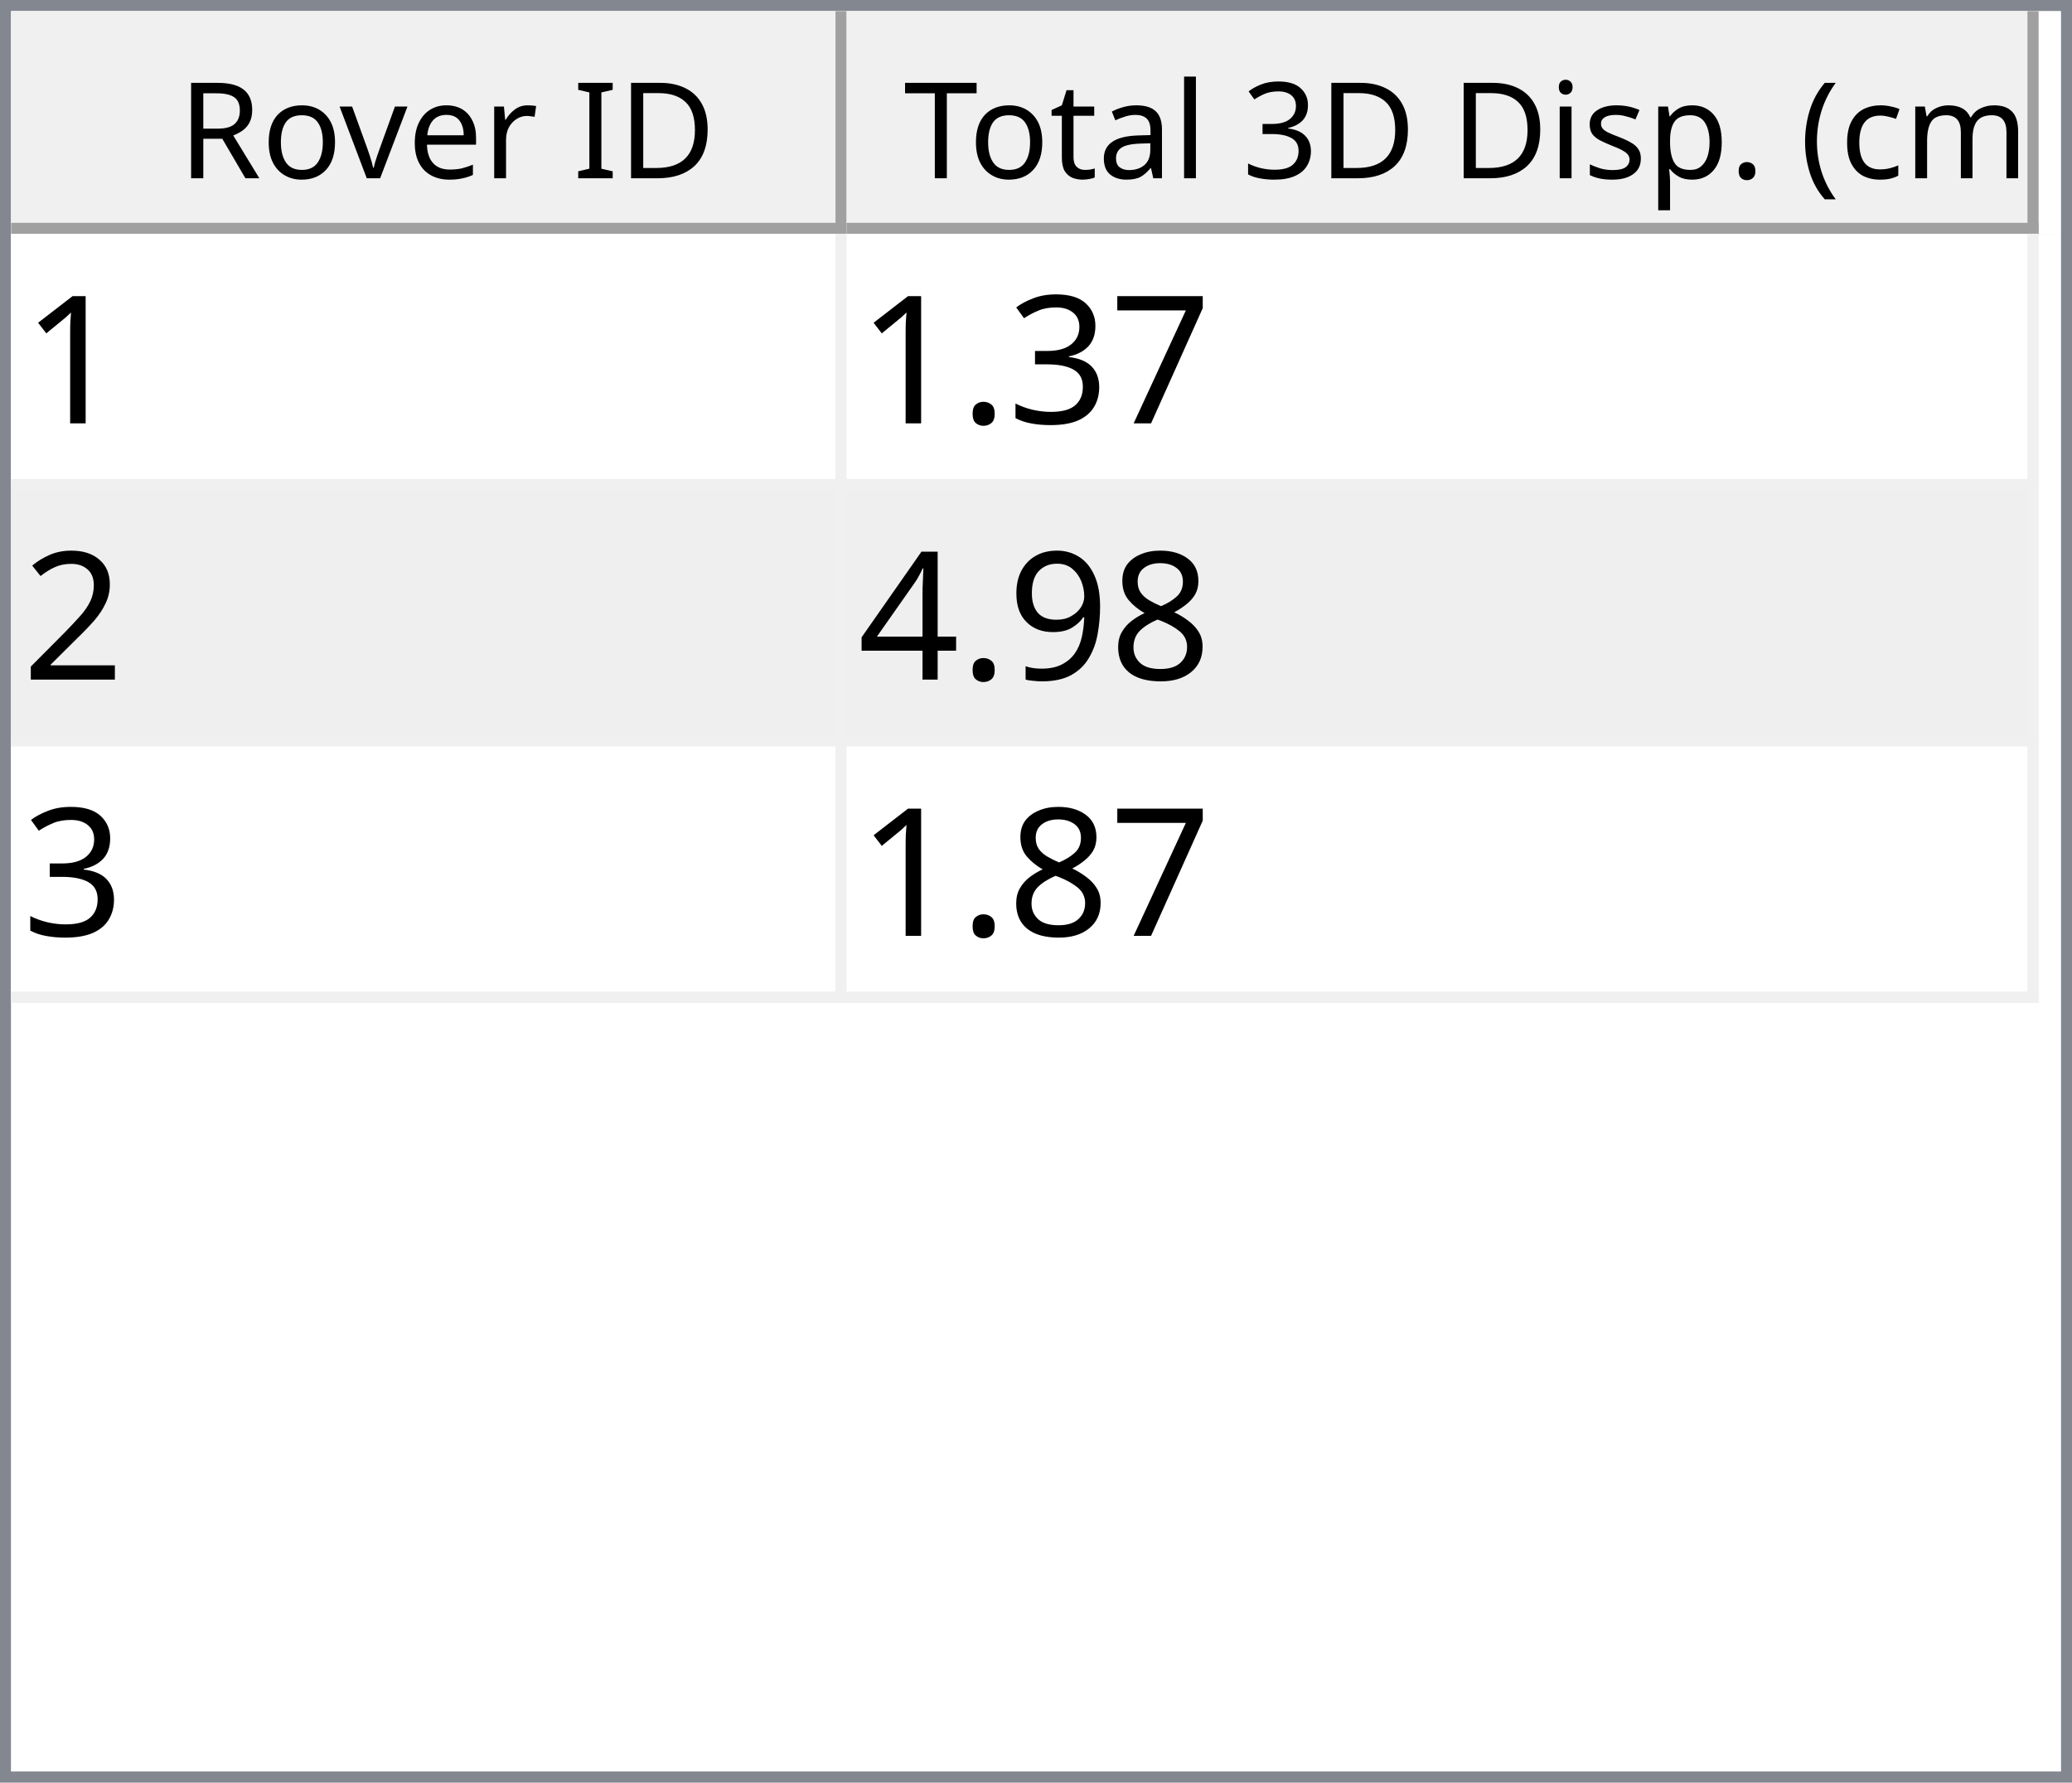
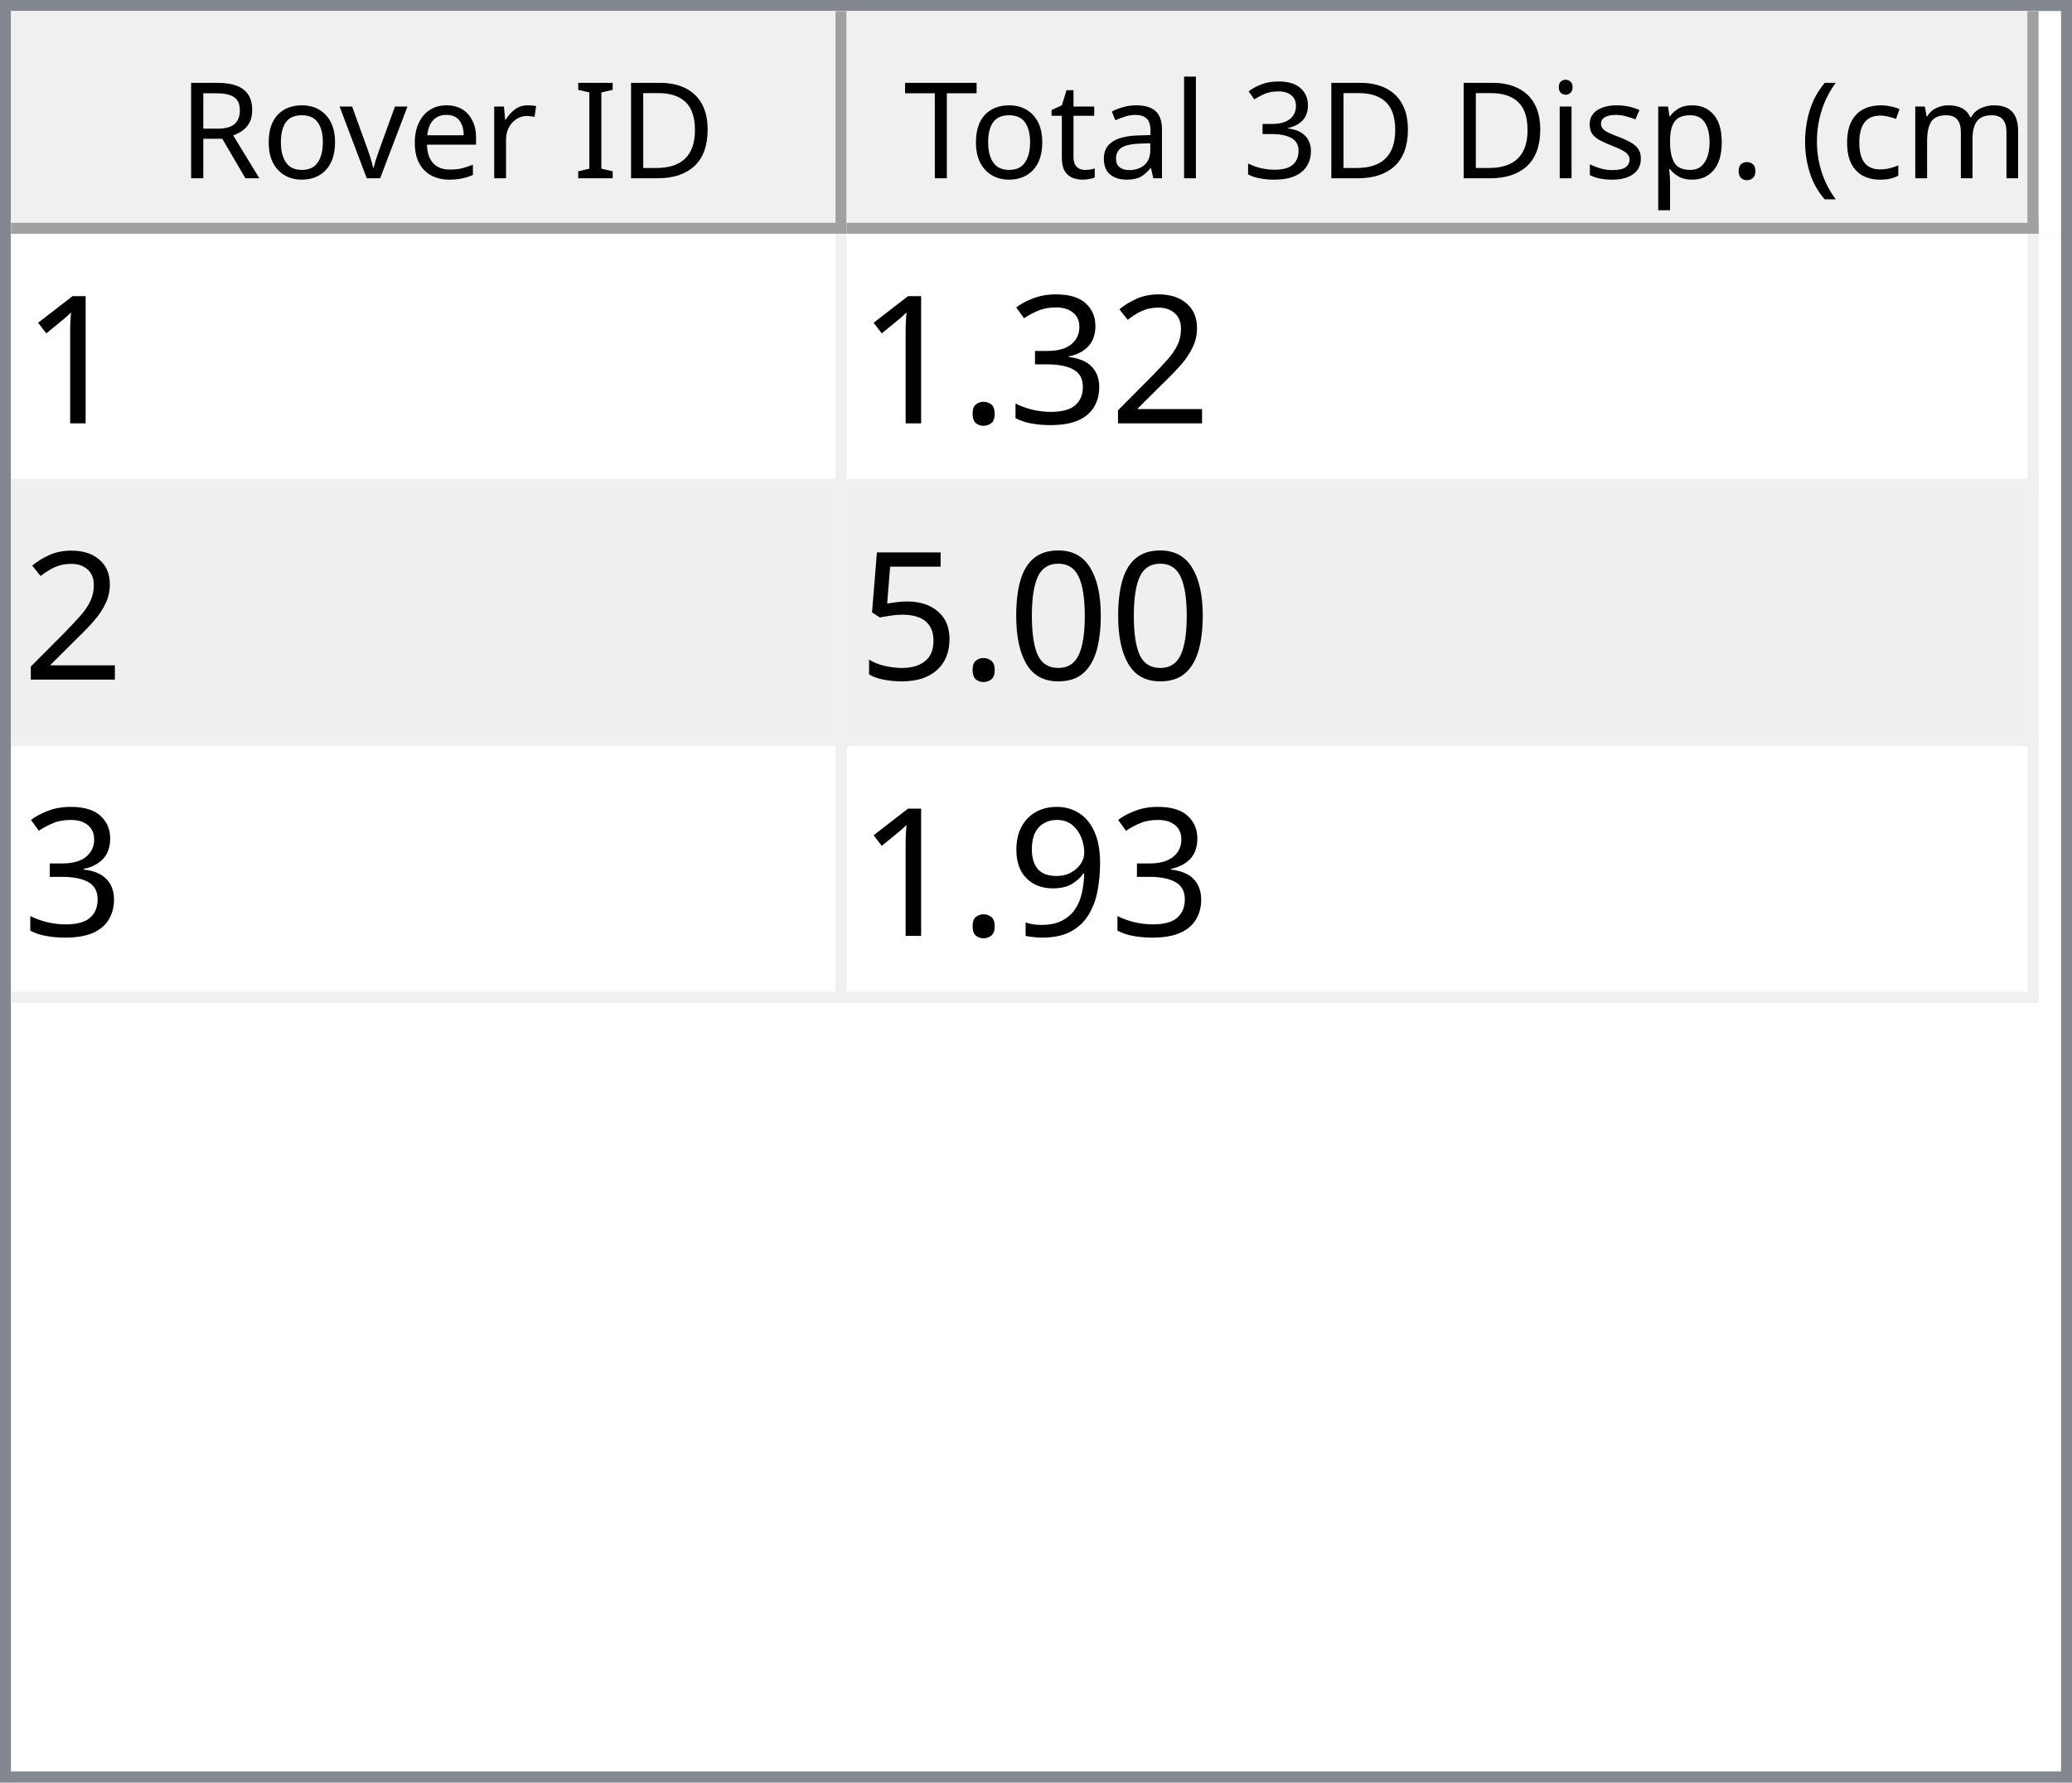
<svg xmlns="http://www.w3.org/2000/svg" style="fill-opacity:1; color-rendering:auto; color-interpolation:auto; text-rendering:auto; stroke:black; stroke-linecap:square; stroke-miterlimit:10; shape-rendering:auto; stroke-opacity:1; fill:black; stroke-dasharray:none; font-weight:normal; stroke-width:1; font-family:'Dialog'; font-style:normal; stroke-linejoin:miter; font-size:12px; stroke-dashoffset:0; image-rendering:auto;" width="186" height="160">
  <defs id="genericDefs" />
  <g>
    <defs id="defs1">
      <clipPath clipPathUnits="userSpaceOnUse" id="clipPath1">
        <path d="M0 0 L186 0 L186 160 L0 160 L0 0 Z" />
      </clipPath>
      <clipPath clipPathUnits="userSpaceOnUse" id="clipPath2">
        <path d="M0 0 L0 160 L186 160 L186 0 Z" />
      </clipPath>
      <clipPath clipPathUnits="userSpaceOnUse" id="clipPath3">
        <path d="M0 0 L0 20 L184 20 L184 0 Z" />
      </clipPath>
      <clipPath clipPathUnits="userSpaceOnUse" id="clipPath4">
        <path d="M0 0 L0 20 L75 20 L75 0 Z" />
      </clipPath>
      <clipPath clipPathUnits="userSpaceOnUse" id="clipPath5">
        <path d="M1 1 L1 19 L74 19 L74 1 Z" />
      </clipPath>
      <clipPath clipPathUnits="userSpaceOnUse" id="clipPath6">
        <path d="M0 0 L0 18 L73 18 L73 0 Z" />
      </clipPath>
      <clipPath clipPathUnits="userSpaceOnUse" id="clipPath7">
        <path d="M-0.5 -0.5 L-0.5 19.5 L74.5 19.5 L74.5 -0.5 Z" />
      </clipPath>
      <clipPath clipPathUnits="userSpaceOnUse" id="clipPath8">
        <path d="M0 0 L0 20 L107 20 L107 0 Z" />
      </clipPath>
      <clipPath clipPathUnits="userSpaceOnUse" id="clipPath9">
        <path d="M1 1 L1 19 L106 19 L106 1 Z" />
      </clipPath>
      <clipPath clipPathUnits="userSpaceOnUse" id="clipPath10">
        <path d="M0 0 L0 18 L105 18 L105 0 Z" />
      </clipPath>
      <clipPath clipPathUnits="userSpaceOnUse" id="clipPath11">
        <path d="M-0.5 -0.5 L-0.5 19.5 L106.5 19.5 L106.5 -0.5 Z" />
      </clipPath>
      <clipPath clipPathUnits="userSpaceOnUse" id="clipPath12">
        <path d="M0 0 L0 138 L184 138 L184 0 Z" />
      </clipPath>
      <clipPath clipPathUnits="userSpaceOnUse" id="clipPath13">
        <path d="M0 0 L0 69 L182 69 L182 0 Z" />
      </clipPath>
      <clipPath clipPathUnits="userSpaceOnUse" id="clipPath14">
        <path d="M-0.5 -0.5 L-0.5 68.5 L181.5 68.5 L181.5 -0.5 Z" />
      </clipPath>
      <clipPath clipPathUnits="userSpaceOnUse" id="clipPath15">
        <path d="M0 0 L0 22 L74 22 L74 0 Z" />
      </clipPath>
      <clipPath clipPathUnits="userSpaceOnUse" id="clipPath16">
        <path d="M0 0 L0 22 L106 22 L106 0 Z" />
      </clipPath>
      <font horiz-adv-x="64.551" id="font1">
        <font-face ascent="107.91" descent="25.098" units-per-em="100" style="font-style:normal; font-family:Segoe UI; font-weight:normal;" />
        <missing-glyph horiz-adv-x="64.551" d="M8.109 0 L8.109 68.266 L56.453 68.266 L56.453 0 L8.109 0 ZM15.328 7.234 L49.219 7.234 L49.219 61.031 L15.328 61.031 L15.328 7.234 Z" />
        <glyph unicode="D" horiz-adv-x="70.117" d="M9.188 0 L9.188 70.016 L28.516 70.016 Q65.531 70.016 65.531 35.891 Q65.531 19.672 55.25 9.836 Q44.969 0 27.734 0 L9.188 0 ZM17.391 62.594 L17.391 7.422 L27.828 7.422 Q41.609 7.422 49.273 14.797 Q56.938 22.172 56.938 35.688 Q56.938 62.594 28.328 62.594 L17.391 62.594 Z" />
        <glyph unicode="I" horiz-adv-x="26.611" d="M17.391 0 L9.188 0 L9.188 70.016 L17.391 70.016 L17.391 0 Z" />
        <glyph unicode=" " horiz-adv-x="27.393" d="" />
        <glyph unicode="r" horiz-adv-x="34.766" d="M34.188 41.891 Q32.078 43.5 28.125 43.5 Q23 43.5 19.555 38.672 Q16.109 33.844 16.109 25.484 L16.109 0 L8.109 0 L8.109 50 L16.109 50 L16.109 39.703 L16.312 39.703 Q18.016 44.969 21.531 47.922 Q25.047 50.875 29.391 50.875 Q32.516 50.875 34.188 50.203 L34.188 41.891 Z" />
        <glyph unicode="e" horiz-adv-x="52.295" d="M48.297 23 L12.984 23 Q13.188 14.656 17.484 10.109 Q21.781 5.562 29.297 5.562 Q37.75 5.562 44.828 11.141 L44.828 3.609 Q38.234 -1.172 27.391 -1.172 Q16.797 -1.172 10.742 5.641 Q4.688 12.453 4.688 24.812 Q4.688 36.469 11.305 43.82 Q17.922 51.172 27.734 51.172 Q37.547 51.172 42.922 44.828 Q48.297 38.484 48.297 27.203 L48.297 23 ZM40.094 29.781 Q40.047 36.719 36.75 40.578 Q33.453 44.438 27.594 44.438 Q21.922 44.438 17.969 40.383 Q14.016 36.328 13.094 29.781 L40.094 29.781 Z" />
        <glyph unicode="v" horiz-adv-x="47.9" d="M47.406 50 L27.484 0 L19.625 0 L0.688 50 L9.469 50 L22.172 13.672 Q23.578 9.672 23.922 6.688 L24.125 6.688 Q24.609 10.453 25.688 13.484 L38.969 50 L47.406 50 Z" />
        <glyph unicode="o" horiz-adv-x="58.594" d="M29 -1.172 Q17.922 -1.172 11.305 5.836 Q4.688 12.844 4.688 24.422 Q4.688 37.016 11.57 44.094 Q18.453 51.172 30.172 51.172 Q41.359 51.172 47.633 44.289 Q53.906 37.406 53.906 25.203 Q53.906 13.234 47.141 6.031 Q40.375 -1.172 29 -1.172 ZM29.594 44.438 Q21.875 44.438 17.383 39.188 Q12.891 33.938 12.891 24.703 Q12.891 15.828 17.43 10.695 Q21.969 5.562 29.594 5.562 Q37.359 5.562 41.531 10.594 Q45.703 15.625 45.703 24.906 Q45.703 34.281 41.531 39.359 Q37.359 44.438 29.594 44.438 Z" />
        <glyph unicode="R" horiz-adv-x="59.814" d="M59.375 0 L49.609 0 L37.891 19.625 Q36.281 22.359 34.766 24.289 Q33.25 26.219 31.664 27.438 Q30.078 28.656 28.25 29.219 Q26.422 29.781 24.125 29.781 L17.391 29.781 L17.391 0 L9.188 0 L9.188 70.016 L30.078 70.016 Q34.672 70.016 38.555 68.867 Q42.438 67.719 45.289 65.375 Q48.141 63.031 49.758 59.547 Q51.375 56.062 51.375 51.375 Q51.375 47.703 50.273 44.656 Q49.172 41.609 47.148 39.211 Q45.125 36.812 42.266 35.133 Q39.406 33.453 35.844 32.516 L35.844 32.328 Q37.594 31.547 38.891 30.547 Q40.188 29.547 41.359 28.18 Q42.531 26.812 43.68 25.078 Q44.828 23.344 46.234 21.047 L59.375 0 ZM17.391 62.594 L17.391 37.203 L28.516 37.203 Q31.594 37.203 34.203 38.133 Q36.812 39.062 38.719 40.797 Q40.625 42.531 41.703 45.047 Q42.781 47.562 42.781 50.688 Q42.781 56.297 39.141 59.445 Q35.5 62.594 28.609 62.594 L17.391 62.594 Z" />
        <glyph unicode=")" horiz-adv-x="30.176" d="M8.297 -15.922 L1.172 -15.922 Q16.406 2.344 16.406 26.812 Q16.406 51.469 1.078 70.016 L8.297 70.016 Q23.531 52.156 23.531 26.703 Q23.531 1.375 8.297 -15.922 Z" />
        <glyph unicode="m" horiz-adv-x="86.133" d="M79.109 0 L71.094 0 L71.094 28.719 Q71.094 37.016 68.531 40.727 Q65.969 44.438 59.906 44.438 Q54.781 44.438 51.195 39.75 Q47.609 35.062 47.609 28.516 L47.609 0 L39.594 0 L39.594 29.688 Q39.594 44.438 28.219 44.438 Q22.953 44.438 19.531 40.016 Q16.109 35.594 16.109 28.516 L16.109 0 L8.109 0 L8.109 50 L16.109 50 L16.109 42.094 L16.312 42.094 Q21.625 51.172 31.844 51.172 Q36.969 51.172 40.773 48.312 Q44.578 45.453 46 40.828 Q51.562 51.172 62.594 51.172 Q79.109 51.172 79.109 30.812 L79.109 0 Z" />
        <glyph unicode="c" horiz-adv-x="46.191" d="M42.188 2.297 Q36.422 -1.172 28.516 -1.172 Q17.828 -1.172 11.258 5.789 Q4.688 12.75 4.688 23.828 Q4.688 36.188 11.766 43.68 Q18.844 51.172 30.672 51.172 Q37.25 51.172 42.281 48.734 L42.281 40.531 Q36.719 44.438 30.375 44.438 Q22.703 44.438 17.797 38.945 Q12.891 33.453 12.891 24.516 Q12.891 15.719 17.508 10.641 Q22.125 5.562 29.891 5.562 Q36.422 5.562 42.188 9.906 L42.188 2.297 Z" />
        <glyph unicode="(" horiz-adv-x="30.176" d="M29.109 -15.922 L21.969 -15.922 Q6.844 1.375 6.844 26.703 Q6.844 52.156 21.969 70.016 L29.203 70.016 Q13.875 51.469 13.875 26.812 Q13.875 2.344 29.109 -15.922 Z" />
        <glyph unicode="." horiz-adv-x="21.68" d="M10.891 -1.078 Q8.641 -1.078 7.055 0.539 Q5.469 2.156 5.469 4.391 Q5.469 6.641 7.055 8.273 Q8.641 9.906 10.891 9.906 Q13.188 9.906 14.797 8.273 Q16.406 6.641 16.406 4.391 Q16.406 2.156 14.797 0.539 Q13.188 -1.078 10.891 -1.078 Z" />
        <glyph unicode="p" horiz-adv-x="58.789" d="M16.312 7.234 L16.109 7.234 L16.109 -23 L8.109 -23 L8.109 50 L16.109 50 L16.109 41.219 L16.312 41.219 Q22.219 51.172 33.594 51.172 Q43.266 51.172 48.688 44.461 Q54.109 37.75 54.109 26.469 Q54.109 13.922 48 6.375 Q41.891 -1.172 31.297 -1.172 Q21.578 -1.172 16.312 7.234 ZM16.109 27.391 L16.109 20.406 Q16.109 14.203 20.141 9.883 Q24.172 5.562 30.375 5.562 Q37.641 5.562 41.773 11.133 Q45.906 16.703 45.906 26.609 Q45.906 34.969 42.047 39.703 Q38.188 44.438 31.594 44.438 Q24.609 44.438 20.359 39.578 Q16.109 34.719 16.109 27.391 Z" />
        <glyph unicode="s" horiz-adv-x="42.432" d="M5.078 1.812 L5.078 10.406 Q11.625 5.562 19.484 5.562 Q30.031 5.562 30.031 12.594 Q30.031 14.594 29.125 15.992 Q28.219 17.391 26.68 18.461 Q25.141 19.531 23.07 20.383 Q21 21.234 18.609 22.172 Q15.281 23.484 12.766 24.828 Q10.25 26.172 8.57 27.859 Q6.891 29.547 6.031 31.695 Q5.172 33.844 5.172 36.719 Q5.172 40.234 6.789 42.945 Q8.406 45.656 11.086 47.484 Q13.766 49.312 17.211 50.242 Q20.656 51.172 24.312 51.172 Q30.812 51.172 35.938 48.922 L35.938 40.828 Q30.422 44.438 23.25 44.438 Q21 44.438 19.195 43.922 Q17.391 43.406 16.094 42.477 Q14.797 41.547 14.086 40.258 Q13.375 38.969 13.375 37.406 Q13.375 35.453 14.086 34.133 Q14.797 32.812 16.164 31.789 Q17.531 30.766 19.484 29.938 Q21.438 29.109 23.922 28.125 Q27.25 26.859 29.883 25.516 Q32.516 24.172 34.375 22.484 Q36.234 20.797 37.234 18.602 Q38.234 16.406 38.234 13.375 Q38.234 9.672 36.602 6.938 Q34.969 4.203 32.234 2.398 Q29.5 0.594 25.93 -0.289 Q22.359 -1.172 18.453 -1.172 Q10.75 -1.172 5.078 1.812 Z" />
        <glyph unicode="i" horiz-adv-x="24.219" d="M12.203 62.703 Q10.062 62.703 8.547 64.164 Q7.031 65.625 7.031 67.875 Q7.031 70.125 8.547 71.609 Q10.062 73.094 12.203 73.094 Q14.406 73.094 15.945 71.609 Q17.484 70.125 17.484 67.875 Q17.484 65.719 15.945 64.211 Q14.406 62.703 12.203 62.703 ZM16.109 0 L8.109 0 L8.109 50 L16.109 50 L16.109 0 Z" />
        <glyph unicode="3" horiz-adv-x="53.906" d="M46.531 19.828 Q46.531 15.094 44.75 11.211 Q42.969 7.328 39.719 4.57 Q36.469 1.812 31.93 0.297 Q27.391 -1.219 21.922 -1.219 Q11.922 -1.219 6 2.594 L6 11.188 Q13.094 5.609 22.219 5.609 Q25.875 5.609 28.828 6.539 Q31.781 7.469 33.906 9.227 Q36.031 10.984 37.18 13.477 Q38.328 15.969 38.328 19.094 Q38.328 32.812 18.797 32.812 L12.984 32.812 L12.984 39.594 L18.5 39.594 Q35.797 39.594 35.797 52.484 Q35.797 64.406 22.609 64.406 Q15.188 64.406 8.688 59.422 L8.688 67.188 Q15.375 71.188 24.609 71.188 Q29 71.188 32.57 69.969 Q36.141 68.75 38.68 66.555 Q41.219 64.359 42.609 61.281 Q44 58.203 44 54.5 Q44 40.672 30.031 36.719 L30.031 36.531 Q33.594 36.141 36.625 34.797 Q39.656 33.453 41.852 31.305 Q44.047 29.156 45.289 26.25 Q46.531 23.344 46.531 19.828 Z" />
        <glyph unicode="l" horiz-adv-x="24.219" d="M16.109 0 L8.109 0 L8.109 74.031 L16.109 74.031 L16.109 0 Z" />
        <glyph unicode="a" horiz-adv-x="50.879" d="M43.891 0 L35.891 0 L35.891 7.812 L35.688 7.812 Q30.469 -1.172 20.312 -1.172 Q12.844 -1.172 8.617 2.781 Q4.391 6.734 4.391 13.281 Q4.391 27.297 20.906 29.594 L35.891 31.688 Q35.891 44.438 25.594 44.438 Q16.547 44.438 9.281 38.281 L9.281 46.484 Q16.656 51.172 26.266 51.172 Q43.891 51.172 43.891 32.516 L43.891 0 ZM35.891 25.297 L23.828 23.641 Q18.266 22.859 15.43 20.875 Q12.594 18.891 12.594 13.875 Q12.594 10.203 15.211 7.883 Q17.828 5.562 22.172 5.562 Q28.125 5.562 32.008 9.742 Q35.891 13.922 35.891 20.312 L35.891 25.297 Z" />
        <glyph unicode="t" horiz-adv-x="33.887" d="M31.297 0.484 Q28.469 -1.078 23.828 -1.078 Q10.688 -1.078 10.688 13.578 L10.688 43.172 L2.094 43.172 L2.094 50 L10.688 50 L10.688 62.203 L18.703 64.797 L18.703 50 L31.297 50 L31.297 43.172 L18.703 43.172 L18.703 14.984 Q18.703 9.969 20.414 7.82 Q22.125 5.672 26.078 5.672 Q29.109 5.672 31.297 7.328 L31.297 0.484 Z" />
        <glyph unicode="T" horiz-adv-x="52.393" d="M50.594 62.594 L30.375 62.594 L30.375 0 L22.172 0 L22.172 62.594 L2 62.594 L2 70.016 L50.594 70.016 L50.594 62.594 Z" />
      </font>
      <font horiz-adv-x="75.0" id="font2">
        <font-face ascent="100.537" descent="21.973" units-per-em="100" style="font-style:normal; font-family:sans-serif; font-weight:normal;" />
        <missing-glyph horiz-adv-x="75.0" d="M12.5 0 L12.5 62.5 L62.5 62.5 L62.5 0 L12.5 0 ZM14.062 1.562 L60.938 1.562 L60.938 60.938 L14.062 60.938 L14.062 1.562 Z" />
        <glyph unicode="1" horiz-adv-x="55.615" d="M37.25 0 L28.469 0 L28.469 56 Q25.297 52.984 20.141 49.953 Q14.984 46.922 10.891 45.406 L10.891 53.906 Q18.266 57.375 23.781 62.305 Q29.297 67.234 31.594 71.875 L37.25 71.875 L37.25 0 Z" />
-         <glyph unicode="7" horiz-adv-x="55.615" d="M4.734 62.203 L4.734 70.656 L51.078 70.656 L51.078 63.812 Q44.234 56.547 37.523 44.484 Q30.812 32.422 27.156 19.672 Q24.516 10.688 23.781 0 L14.75 0 Q14.891 8.453 18.062 20.414 Q21.234 32.375 27.172 43.484 Q33.109 54.594 39.797 62.203 L4.734 62.203 Z" />
+         <glyph unicode="2" horiz-adv-x="55.615" d="M50.344 8.453 L50.344 0 L3.031 0 Q2.938 3.172 4.047 6.109 Q5.859 10.938 9.836 15.625 Q13.812 20.312 21.344 26.469 Q33.016 36.031 37.117 41.625 Q41.219 47.219 41.219 52.203 Q41.219 57.422 37.477 61.008 Q33.734 64.594 27.734 64.594 Q21.391 64.594 17.578 60.789 Q13.766 56.984 13.719 50.25 L4.688 51.172 Q5.609 61.281 11.664 66.578 Q17.719 71.875 27.938 71.875 Q38.234 71.875 44.242 66.164 Q50.25 60.453 50.25 52 Q50.25 47.703 48.492 43.555 Q46.734 39.406 42.656 34.812 Q38.578 30.219 29.109 22.219 Q21.188 15.578 18.945 13.211 Q16.703 10.844 15.234 8.453 L50.344 8.453 Z" />
        <glyph unicode="3" horiz-adv-x="55.615" d="M4.203 18.891 L12.984 20.062 Q14.5 12.594 18.141 9.297 Q21.781 6 27 6 Q33.203 6 37.477 10.297 Q41.75 14.594 41.75 20.953 Q41.75 27 37.797 30.93 Q33.844 34.859 27.734 34.859 Q25.25 34.859 21.531 33.891 L22.516 41.609 Q23.391 41.5 23.922 41.5 Q29.547 41.5 34.039 44.43 Q38.531 47.359 38.531 53.469 Q38.531 58.297 35.258 61.477 Q31.984 64.656 26.812 64.656 Q21.688 64.656 18.266 61.43 Q14.844 58.203 13.875 51.766 L5.078 53.328 Q6.688 62.156 12.398 67.016 Q18.109 71.875 26.609 71.875 Q32.469 71.875 37.398 69.359 Q42.328 66.844 44.945 62.5 Q47.562 58.156 47.562 53.266 Q47.562 48.641 45.07 44.828 Q42.578 41.016 37.703 38.766 Q44.047 37.312 47.562 32.695 Q51.078 28.078 51.078 21.141 Q51.078 11.766 44.242 5.25 Q37.406 -1.266 26.953 -1.266 Q17.531 -1.266 11.305 4.352 Q5.078 9.969 4.203 18.891 Z" />
        <glyph unicode="." horiz-adv-x="27.783" d="M9.078 0 L9.078 10.016 L19.094 10.016 L19.094 0 L9.078 0 Z" />
-         <glyph unicode="2" horiz-adv-x="55.615" d="M50.344 8.453 L50.344 0 L3.031 0 Q2.938 3.172 4.047 6.109 Q5.859 10.938 9.836 15.625 Q13.812 20.312 21.344 26.469 Q33.016 36.031 37.117 41.625 Q41.219 47.219 41.219 52.203 Q41.219 57.422 37.477 61.008 Q33.734 64.594 27.734 64.594 Q21.391 64.594 17.578 60.789 Q13.766 56.984 13.719 50.25 L4.688 51.172 Q5.609 61.281 11.664 66.578 Q17.719 71.875 27.938 71.875 Q38.234 71.875 44.242 66.164 Q50.25 60.453 50.25 52 Q50.25 47.703 48.492 43.555 Q46.734 39.406 42.656 34.812 Q38.578 30.219 29.109 22.219 Q21.188 15.578 18.945 13.211 Q16.703 10.844 15.234 8.453 L50.344 8.453 Z" />
-         <glyph unicode="8" horiz-adv-x="55.615" d="M17.672 38.812 Q12.203 40.828 9.57 44.539 Q6.938 48.25 6.938 53.422 Q6.938 61.234 12.555 66.555 Q18.172 71.875 27.484 71.875 Q36.859 71.875 42.578 66.43 Q48.297 60.984 48.297 53.172 Q48.297 48.188 45.68 44.508 Q43.062 40.828 37.75 38.812 Q44.344 36.672 47.781 31.883 Q51.219 27.094 51.219 20.453 Q51.219 11.281 44.727 5.031 Q38.234 -1.219 27.641 -1.219 Q17.047 -1.219 10.547 5.055 Q4.047 11.328 4.047 20.703 Q4.047 27.688 7.594 32.398 Q11.141 37.109 17.672 38.812 ZM15.922 53.719 Q15.922 48.641 19.195 45.414 Q22.469 42.188 27.688 42.188 Q32.766 42.188 36.016 45.383 Q39.266 48.578 39.266 53.219 Q39.266 58.062 35.914 61.359 Q32.562 64.656 27.594 64.656 Q22.562 64.656 19.242 61.43 Q15.922 58.203 15.922 53.719 ZM13.094 20.656 Q13.094 16.891 14.875 13.375 Q16.656 9.859 20.172 7.93 Q23.688 6 27.734 6 Q34.031 6 38.133 10.055 Q42.234 14.109 42.234 20.359 Q42.234 26.703 38.016 30.859 Q33.797 35.016 27.438 35.016 Q21.234 35.016 17.164 30.914 Q13.094 26.812 13.094 20.656 Z" />
+         <glyph unicode="0" horiz-adv-x="55.615" d="M4.156 35.297 Q4.156 48 6.766 55.742 Q9.375 63.484 14.523 67.68 Q19.672 71.875 27.484 71.875 Q33.25 71.875 37.594 69.555 Q41.938 67.234 44.773 62.867 Q47.609 58.5 49.219 52.227 Q50.828 45.953 50.828 35.297 Q50.828 22.703 48.242 14.969 Q45.656 7.234 40.508 3.008 Q35.359 -1.219 27.484 -1.219 Q17.141 -1.219 11.234 6.203 Q4.156 15.141 4.156 35.297 ZM13.188 35.297 Q13.188 17.672 17.312 11.836 Q21.438 6 27.484 6 Q33.547 6 37.672 11.859 Q41.797 17.719 41.797 35.297 Q41.797 52.984 37.672 58.789 Q33.547 64.594 27.391 64.594 Q21.344 64.594 17.719 59.469 Q13.188 52.938 13.188 35.297 Z" />
+         <glyph unicode="5" horiz-adv-x="55.615" d="M4.156 18.75 L13.375 19.531 Q14.406 12.797 18.141 9.398 Q21.875 6 27.156 6 Q33.5 6 37.891 10.789 Q42.281 15.578 42.281 23.484 Q42.281 31 38.062 35.352 Q33.844 39.703 27 39.703 Q22.75 39.703 19.336 37.773 Q15.922 35.844 13.969 32.766 L5.719 33.844 L12.641 70.609 L48.25 70.609 L48.25 62.203 L19.672 62.203 L15.828 42.969 Q22.266 47.469 29.344 47.469 Q38.719 47.469 45.164 40.969 Q51.609 34.469 51.609 24.266 Q51.609 14.547 45.953 7.469 Q39.062 -1.219 27.156 -1.219 Q17.391 -1.219 11.211 4.25 Q5.031 9.719 4.156 18.75 Z" />
        <glyph unicode="9" horiz-adv-x="55.615" d="M5.469 16.547 L13.922 17.328 Q14.984 11.375 18.016 8.688 Q21.047 6 25.781 6 Q29.828 6 32.883 7.859 Q35.938 9.719 37.891 12.82 Q39.844 15.922 41.164 21.195 Q42.484 26.469 42.484 31.938 Q42.484 32.516 42.438 33.688 Q39.797 29.5 35.234 26.883 Q30.672 24.266 25.344 24.266 Q16.453 24.266 10.305 30.711 Q4.156 37.156 4.156 47.703 Q4.156 58.594 10.578 65.234 Q17 71.875 26.656 71.875 Q33.641 71.875 39.43 68.117 Q45.219 64.359 48.219 57.398 Q51.219 50.438 51.219 37.25 Q51.219 23.531 48.242 15.406 Q45.266 7.281 39.383 3.031 Q33.5 -1.219 25.594 -1.219 Q17.188 -1.219 11.867 3.445 Q6.547 8.109 5.469 16.547 ZM41.453 48.141 Q41.453 55.719 37.43 60.156 Q33.406 64.594 27.734 64.594 Q21.875 64.594 17.531 59.812 Q13.188 55.031 13.188 47.406 Q13.188 40.578 17.312 36.305 Q21.438 32.031 27.484 32.031 Q33.594 32.031 37.523 36.305 Q41.453 40.578 41.453 48.141 Z" />
-         <glyph unicode="4" horiz-adv-x="55.615" d="M32.328 0 L32.328 17.141 L1.266 17.141 L1.266 25.203 L33.938 71.578 L41.109 71.578 L41.109 25.203 L50.781 25.203 L50.781 17.141 L41.109 17.141 L41.109 0 L32.328 0 ZM32.328 25.203 L32.328 57.469 L9.906 25.203 L32.328 25.203 Z" />
      </font>
    </defs>
    <g style="fill:white; stroke:white;">
      <rect x="0" y="0" width="186" style="clip-path:url(#clipPath1); stroke:none;" height="160" />
    </g>
    <g style="fill:white; text-rendering:optimizeSpeed; color-rendering:optimizeSpeed; image-rendering:optimizeSpeed; shape-rendering:crispEdges; stroke:white; color-interpolation:sRGB;">
      <rect x="0" width="186" height="160" y="0" style="stroke:none;" />
      <path style="stroke:none;" d="M0 160 L186 160 L186 0 L0 0 Z" />
    </g>
    <g style="fill:rgb(240,240,240); font-family:'Segoe UI'; stroke:rgb(240,240,240);">
      <rect x="0" y="0" width="186" style="clip-path:url(#clipPath2); stroke:none;" height="160" />
    </g>
    <g style="fill:rgb(130,135,144); font-family:'Segoe UI'; stroke:rgb(130,135,144);">
      <path d="M0 0 L186 0 L186 160 L0 160 L0 0 ZM1 1 L185 1 L185 159 L1 159 L1 1 Z" style="fill-rule:evenodd; clip-path:url(#clipPath2); stroke:none;" />
    </g>
    <g style="fill:white; font-family:'Segoe UI'; stroke:white;" transform="translate(1,1)">
      <rect x="0" y="0" width="184" style="clip-path:url(#clipPath3); stroke:none;" height="20" />
    </g>
    <g style="fill:rgb(240,240,240); font-family:'Segoe UI'; stroke:rgb(240,240,240);" transform="translate(1,1)">
      <rect x="0" y="0" width="75" style="clip-path:url(#clipPath4); stroke:none;" height="20" />
    </g>
    <g style="font-family:'Segoe UI';" transform="translate(2,2)">
      <text x="14" xml:space="preserve" y="14" style="clip-path:url(#clipPath6); stroke:none;">Rover ID</text>
    </g>
    <g style="fill:rgb(160,160,160); font-family:'Segoe UI'; stroke:rgb(160,160,160); stroke-linejoin:bevel;" transform="translate(1.5,1.5)">
      <line x1="74" x2="74" y1="0" style="fill:none; clip-path:url(#clipPath7);" y2="19" />
    </g>
    <g style="fill:rgb(160,160,160); font-family:'Segoe UI'; stroke:rgb(160,160,160); stroke-linejoin:bevel;" transform="matrix(1,0,0,1,1,1) translate(0.5,0.5)">
      <line x1="0" x2="74" y1="19" style="fill:none; clip-path:url(#clipPath7);" y2="19" />
    </g>
    <g style="fill:rgb(240,240,240); font-family:'Segoe UI'; stroke:rgb(240,240,240);" transform="translate(76,1)">
      <rect x="0" y="0" width="107" style="clip-path:url(#clipPath8); stroke:none;" height="20" />
    </g>
    <g style="font-family:'Segoe UI';" transform="translate(77,2)">
      <text x="1" xml:space="preserve" y="14" style="clip-path:url(#clipPath10); stroke:none;"> Total 3D Disp. (cm)</text>
    </g>
    <g style="fill:rgb(160,160,160); font-family:'Segoe UI'; stroke:rgb(160,160,160); stroke-linejoin:bevel;" transform="translate(76.5,1.5)">
      <line x1="106" x2="106" y1="0" style="fill:none; clip-path:url(#clipPath11);" y2="19" />
    </g>
    <g style="fill:rgb(160,160,160); font-family:'Segoe UI'; stroke:rgb(160,160,160); stroke-linejoin:bevel;" transform="matrix(1,0,0,1,76,1) translate(0.5,0.5)">
      <line x1="0" x2="106" y1="19" style="fill:none; clip-path:url(#clipPath11);" y2="19" />
    </g>
    <g style="fill:white; font-family:'Segoe UI'; stroke:white;" transform="translate(1,21)">
      <rect x="0" y="0" width="184" style="clip-path:url(#clipPath12); stroke:none;" height="138" />
    </g>
    <g style="fill:rgb(240,240,240); font-size:16px; font-family:sans-serif; stroke:rgb(240,240,240);" transform="translate(1,21)">
      <rect x="0" y="0" width="182" style="clip-path:url(#clipPath13); stroke:none;" height="69" />
      <line transform="translate(0.5,0.5)" x1="0" x2="181" y1="22" style="clip-path:url(#clipPath14); fill:none; stroke-linejoin:bevel;" y2="22" />
    </g>
    <g transform="matrix(1,0,0,1,1,21) translate(0.5,0.5)" style="fill:rgb(240,240,240); font-size:16px; font-family:sans-serif; stroke:rgb(240,240,240); stroke-linejoin:bevel;">
      <line x1="0" x2="181" y1="45" style="fill:none; clip-path:url(#clipPath14);" y2="45" />
    </g>
    <g transform="matrix(1,0,0,1,1,21) translate(0.5,0.5)" style="fill:rgb(240,240,240); font-size:16px; font-family:sans-serif; stroke:rgb(240,240,240); stroke-linejoin:bevel;">
      <line x1="0" x2="181" y1="68" style="fill:none; clip-path:url(#clipPath14);" y2="68" />
    </g>
    <g transform="matrix(1,0,0,1,1,21) translate(0.5,0.5)" style="fill:rgb(240,240,240); font-size:16px; font-family:sans-serif; stroke:rgb(240,240,240); stroke-linejoin:bevel;">
      <line x1="74" x2="74" y1="0" style="fill:none; clip-path:url(#clipPath14);" y2="68" />
    </g>
    <g transform="matrix(1,0,0,1,1,21) translate(0.5,0.5)" style="fill:rgb(240,240,240); font-size:16px; font-family:sans-serif; stroke:rgb(240,240,240); stroke-linejoin:bevel;">
      <line x1="181" x2="181" y1="0" style="fill:none; clip-path:url(#clipPath14);" y2="68" />
    </g>
    <g style="fill:white; font-size:16px; font-family:sans-serif; stroke:white;" transform="matrix(1,0,0,1,1,21)">
      <rect x="0" y="0" width="74" style="clip-path:url(#clipPath15); stroke:none;" height="22" />
      <text x="1" y="17" style="fill:black; clip-path:url(#clipPath15); stroke:none;" xml:space="preserve">1</text>
    </g>
    <g style="fill:white; font-size:16px; font-family:sans-serif; stroke:white;" transform="matrix(1,0,0,1,1,21) translate(75,0)">
      <rect x="0" y="0" width="106" style="clip-path:url(#clipPath16); stroke:none;" height="22" />
-       <text x="1" y="17" style="fill:black; clip-path:url(#clipPath16); stroke:none;" xml:space="preserve">1.37</text>
+       <text x="1" y="17" style="fill:black; clip-path:url(#clipPath16); stroke:none;" xml:space="preserve">1.32</text>
    </g>
    <g style="fill:rgb(239,239,239); font-size:16px; font-family:sans-serif; stroke:rgb(239,239,239);" transform="matrix(1,0,0,1,1,21) translate(0,23)">
      <rect x="0" y="0" width="74" style="clip-path:url(#clipPath15); stroke:none;" height="22" />
      <text x="1" y="17" style="fill:black; clip-path:url(#clipPath15); stroke:none;" xml:space="preserve">2</text>
    </g>
    <g style="fill:rgb(239,239,239); font-size:16px; font-family:sans-serif; stroke:rgb(239,239,239);" transform="matrix(1,0,0,1,1,21) translate(75,23)">
      <rect x="0" y="0" width="106" style="clip-path:url(#clipPath16); stroke:none;" height="22" />
-       <text x="1" y="17" style="fill:black; clip-path:url(#clipPath16); stroke:none;" xml:space="preserve">4.98</text>
+       <text x="1" y="17" style="fill:black; clip-path:url(#clipPath16); stroke:none;" xml:space="preserve">5.00</text>
    </g>
    <g style="fill:white; font-size:16px; font-family:sans-serif; stroke:white;" transform="matrix(1,0,0,1,1,21) translate(0,46)">
      <rect x="0" y="0" width="74" style="clip-path:url(#clipPath15); stroke:none;" height="22" />
      <text x="1" y="17" style="fill:black; clip-path:url(#clipPath15); stroke:none;" xml:space="preserve">3</text>
    </g>
    <g style="fill:white; font-size:16px; font-family:sans-serif; stroke:white;" transform="matrix(1,0,0,1,1,21) translate(75,46)">
      <rect x="0" y="0" width="106" style="clip-path:url(#clipPath16); stroke:none;" height="22" />
-       <text x="1" y="17" style="fill:black; clip-path:url(#clipPath16); stroke:none;" xml:space="preserve">1.87</text>
+       <text x="1" y="17" style="fill:black; clip-path:url(#clipPath16); stroke:none;" xml:space="preserve">1.93</text>
    </g>
  </g>
</svg>
